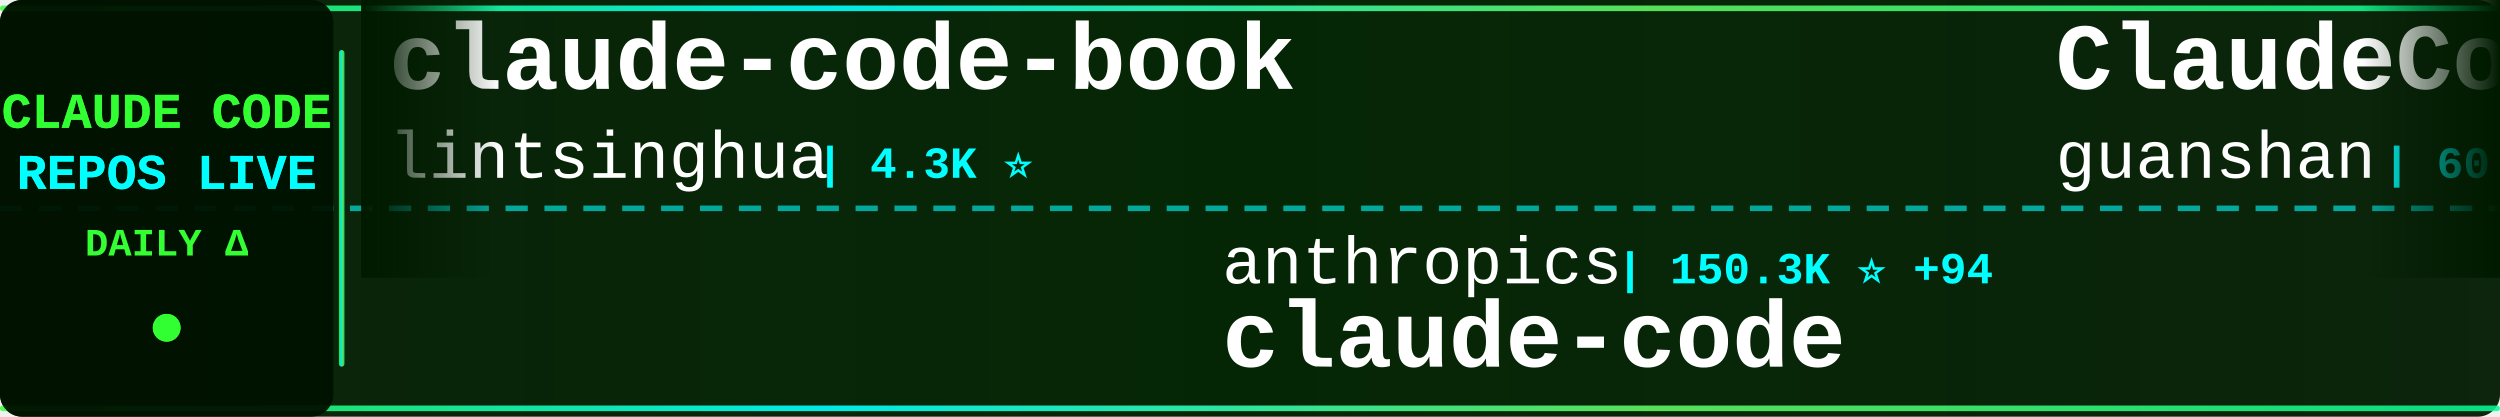
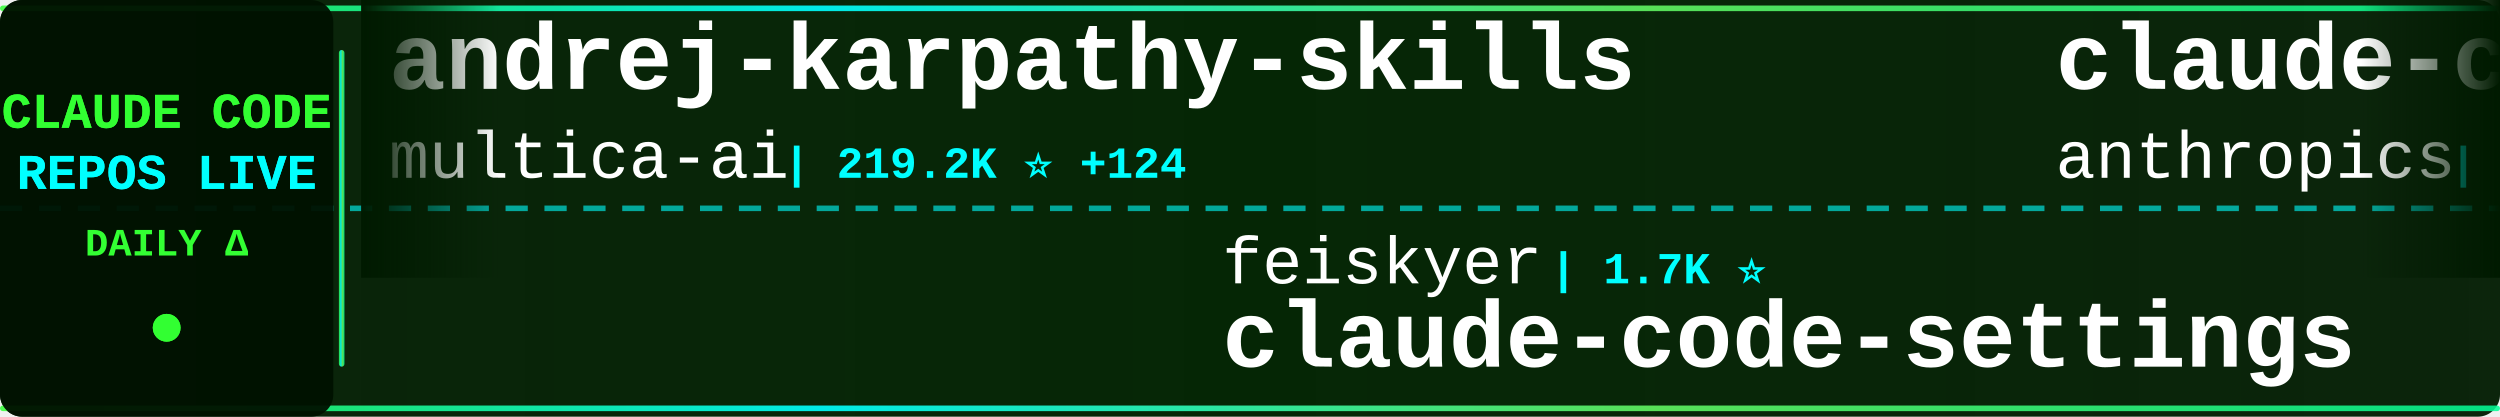
<svg xmlns="http://www.w3.org/2000/svg" width="900" height="150">
  <defs>
    <linearGradient id="tickerBg" x1="0%" y1="0%" x2="100%" y2="0%">
      <stop offset="0%" style="stop-color:#001a00;stop-opacity:0.95" />
      <stop offset="50%" style="stop-color:#002200;stop-opacity:0.98" />
      <stop offset="100%" style="stop-color:#001a00;stop-opacity:0.95" />
    </linearGradient>
    <linearGradient id="borderGrad" x1="0%" y1="0%" x2="100%" y2="0%">
      <stop offset="0%" style="stop-color:#33ff33;stop-opacity:0.85">
        <animate attributeName="stop-opacity" values="0.85;1;0.85" dur="2s" repeatCount="indefinite" />
      </stop>
      <stop offset="33%" style="stop-color:#00ffff;stop-opacity:0.9">
        <animate attributeName="stop-opacity" values="0.9;1;0.9" dur="2.2s" repeatCount="indefinite" />
      </stop>
      <stop offset="66%" style="stop-color:#66ff66;stop-opacity:0.85">
        <animate attributeName="stop-opacity" values="0.85;1;0.85" dur="1.8s" repeatCount="indefinite" />
      </stop>
      <stop offset="100%" style="stop-color:#00ff99;stop-opacity:0.85">
        <animate attributeName="stop-opacity" values="0.85;1;0.85" dur="2s" repeatCount="indefinite" />
      </stop>
    </linearGradient>
    <filter id="textGlow">
      <feGaussianBlur stdDeviation="0.1" result="coloredBlur" />
      <feMerge>
        <feMergeNode in="coloredBlur" />
        <feMergeNode in="SourceGraphic" />
      </feMerge>
    </filter>
    <filter id="metricGlow">
      <feGaussianBlur stdDeviation="0.2" result="coloredBlur" />
      <feMerge>
        <feMergeNode in="coloredBlur" />
        <feMergeNode in="SourceGraphic" />
      </feMerge>
    </filter>
    <linearGradient id="leftFade" x1="0%" y1="0%" x2="100%" y2="0%">
      <stop offset="0%" style="stop-color:#001a00;stop-opacity:1" />
      <stop offset="100%" style="stop-color:#001a00;stop-opacity:0" />
    </linearGradient>
    <linearGradient id="rightFade" x1="0%" y1="0%" x2="100%" y2="0%">
      <stop offset="0%" style="stop-color:#001a00;stop-opacity:0" />
      <stop offset="100%" style="stop-color:#001a00;stop-opacity:1" />
    </linearGradient>
  </defs>
  <rect width="900" height="150" fill="url(#tickerBg)" rx="8" />
  <rect x="0" y="2" width="900" height="2" fill="url(#borderGrad)" rx="1" />
  <rect x="0" y="146" width="900" height="2" fill="url(#borderGrad)" rx="1" />
  <line x1="0" y1="75" x2="900" y2="75" stroke="#00ffff" stroke-width="2" stroke-dasharray="8 6" opacity="0.6" />
  <rect x="0" y="0" width="120" height="150" fill="#001100" opacity="0.95" rx="8" />
  <text x="60" y="46" font-family="'Courier New', monospace" font-size="18" font-weight="bold" fill="#33ff33" text-anchor="middle" filter="url(#textGlow)">
    CLAUDE CODE
  </text>
  <text x="60" y="68" font-family="'Courier New', monospace" font-size="18" font-weight="bold" fill="#00ffff" text-anchor="middle" filter="url(#textGlow)">
    REPOS LIVE
  </text>
  <text x="60" y="92" font-family="'Courier New', monospace" font-size="14" font-weight="bold" fill="#33ff33" text-anchor="middle">
    DAILY Δ
  </text>
  <circle cx="60" cy="118" r="5" fill="#33ff33" filter="url(#metricGlow)">
    <animate attributeName="r" values="4;6;4" dur="1.5s" repeatCount="indefinite" />
    <animate attributeName="opacity" values="0.6;1;0.6" dur="1.5s" repeatCount="indefinite" />
  </circle>
  <rect x="122" y="18" width="2" height="114" fill="url(#borderGrad)" rx="1" />
  <clipPath id="tickerClip">
    <rect x="130" y="0" width="770" height="150" />
  </clipPath>
  <g clip-path="url(#tickerClip)">
    <g id="tickerItems">
      <animateTransform attributeName="transform" attributeType="XML" type="translate" from="0 0" to="-3000 0" dur="54s" repeatCount="indefinite" />
      <g transform="translate(0, 0)">
-         <text x="140" y="32" font-family="'Courier New', monospace" font-size="34" font-weight="bold" fill="#ffffff">claude-code-book</text>
-         <text x="140" y="64" font-family="'Courier New', monospace" font-size="24" font-weight="normal" fill="#ffffff" opacity="1.0">lintsinghua</text>
-         <text x="294" y="64" font-family="'Courier New', monospace" font-size="16" font-weight="bold" fill="#00ffff"> | 4.3K ⭐</text>
+         <text x="140" y="32" font-family="'Courier New', monospace" font-size="34" font-weight="bold" fill="#ffffff">andrej-karpathy-skills</text>
+         <text x="140" y="64" font-family="'Courier New', monospace" font-size="24" font-weight="normal" fill="#ffffff" opacity="1.0">multica-ai</text>
+         <text x="282" y="64" font-family="'Courier New', monospace" font-size="16" font-weight="bold" fill="#00ffff"> | 219.2K ⭐ +124</text>
      </g>
      <g transform="translate(300, 0)">
-         <text x="140" y="102" font-family="'Courier New', monospace" font-size="24" font-weight="normal" fill="#ffffff" opacity="1.0">anthropics</text>
-         <text x="282" y="102" font-family="'Courier New', monospace" font-size="16" font-weight="bold" fill="#00ffff"> | 150.3K ⭐ +94</text>
-         <text x="140" y="132" font-family="'Courier New', monospace" font-size="34" font-weight="bold" fill="#ffffff">claude-code</text>
+         <text x="140" y="102" font-family="'Courier New', monospace" font-size="24" font-weight="normal" fill="#ffffff" opacity="1.0">feiskyer</text>
+         <text x="258" y="102" font-family="'Courier New', monospace" font-size="16" font-weight="bold" fill="#00ffff"> | 1.7K ⭐</text>
+         <text x="140" y="132" font-family="'Courier New', monospace" font-size="34" font-weight="bold" fill="#ffffff">claude-code-settings</text>
      </g>
      <g transform="translate(600, 0)">
-         <text x="140" y="32" font-family="'Courier New', monospace" font-size="34" font-weight="bold" fill="#ffffff">ClaudeCode</text>
-         <text x="140" y="64" font-family="'Courier New', monospace" font-size="24" font-weight="normal" fill="#ffffff" opacity="1.0">guanshan</text>
-         <text x="258" y="64" font-family="'Courier New', monospace" font-size="16" font-weight="bold" fill="#00ffff"> | 60 ⭐</text>
+         <text x="140" y="32" font-family="'Courier New', monospace" font-size="34" font-weight="bold" fill="#ffffff">claude-code-security-rev...</text>
+         <text x="140" y="64" font-family="'Courier New', monospace" font-size="24" font-weight="normal" fill="#ffffff" opacity="1.0">anthropics</text>
+         <text x="282" y="64" font-family="'Courier New', monospace" font-size="16" font-weight="bold" fill="#00ffff"> | 6.4K ⭐ +7</text>
      </g>
      <g transform="translate(900, 0)">
-         <text x="140" y="102" font-family="'Courier New', monospace" font-size="24" font-weight="normal" fill="#ffffff" opacity="1.0">xu-xiang</text>
-         <text x="258" y="102" font-family="'Courier New', monospace" font-size="16" font-weight="bold" fill="#00ffff"> | 2.0K ⭐ +2</text>
-         <text x="140" y="132" font-family="'Courier New', monospace" font-size="34" font-weight="bold" fill="#ffffff">everything-claude-code-z...</text>
+         <text x="140" y="102" font-family="'Courier New', monospace" font-size="24" font-weight="normal" fill="#ffffff" opacity="1.0">disler</text>
+         <text x="234" y="102" font-family="'Courier New', monospace" font-size="16" font-weight="bold" fill="#00ffff"> | 3.9K ⭐</text>
+         <text x="140" y="132" font-family="'Courier New', monospace" font-size="34" font-weight="bold" fill="#ffffff">claude-code-hooks-master...</text>
      </g>
      <g transform="translate(1200, 0)">
-         <text x="140" y="32" font-family="'Courier New', monospace" font-size="34" font-weight="bold" fill="#ffffff">claude-code-local</text>
-         <text x="140" y="64" font-family="'Courier New', monospace" font-size="24" font-weight="normal" fill="#ffffff" opacity="1.0">nicedreamzapp</text>
-         <text x="318" y="64" font-family="'Courier New', monospace" font-size="16" font-weight="bold" fill="#00ffff"> | 3.4K ⭐</text>
+         <text x="140" y="32" font-family="'Courier New', monospace" font-size="34" font-weight="bold" fill="#ffffff">claude-code-ultimate-gui...</text>
+         <text x="140" y="64" font-family="'Courier New', monospace" font-size="24" font-weight="normal" fill="#ffffff" opacity="1.0">FlorianBruniaux</text>
+         <text x="342" y="64" font-family="'Courier New', monospace" font-size="16" font-weight="bold" fill="#00ffff"> | 6.1K ⭐ -2</text>
      </g>
      <g transform="translate(1500, 0)">
-         <text x="140" y="102" font-family="'Courier New', monospace" font-size="24" font-weight="normal" fill="#ffffff" opacity="1.0">lowcortisolprogrammer</text>
-         <text x="414" y="102" font-family="'Courier New', monospace" font-size="16" font-weight="bold" fill="#00ffff"> | 171 ⭐</text>
+         <text x="140" y="102" font-family="'Courier New', monospace" font-size="24" font-weight="normal" fill="#ffffff" opacity="1.0">claude-code-best</text>
+         <text x="354" y="102" font-family="'Courier New', monospace" font-size="16" font-weight="bold" fill="#00ffff"> | 22.9K ⭐ +2</text>
        <text x="140" y="132" font-family="'Courier New', monospace" font-size="34" font-weight="bold" fill="#ffffff">claude-code</text>
      </g>
      <g transform="translate(1800, 0)">
-         <text x="140" y="32" font-family="'Courier New', monospace" font-size="34" font-weight="bold" fill="#ffffff">arcads-claude-code</text>
-         <text x="140" y="64" font-family="'Courier New', monospace" font-size="24" font-weight="normal" fill="#ffffff" opacity="1.0">krusemediallc</text>
-         <text x="318" y="64" font-family="'Courier New', monospace" font-size="16" font-weight="bold" fill="#00ffff"> | 1.6K ⭐ +1</text>
+         <text x="140" y="32" font-family="'Courier New', monospace" font-size="34" font-weight="bold" fill="#ffffff">claude-code</text>
+         <text x="140" y="64" font-family="'Courier New', monospace" font-size="24" font-weight="normal" fill="#ffffff" opacity="1.0">Tinkeringg-Lab</text>
+         <text x="330" y="64" font-family="'Courier New', monospace" font-size="16" font-weight="bold" fill="#00ffff"> | 215 ⭐</text>
      </g>
      <g transform="translate(2100, 0)">
-         <text x="140" y="102" font-family="'Courier New', monospace" font-size="24" font-weight="normal" fill="#ffffff" opacity="1.0">pengchengneo</text>
-         <text x="306" y="102" font-family="'Courier New', monospace" font-size="16" font-weight="bold" fill="#00ffff"> | 1.8K ⭐ -1</text>
-         <text x="140" y="132" font-family="'Courier New', monospace" font-size="34" font-weight="bold" fill="#ffffff">Claude-Code</text>
+         <text x="140" y="102" font-family="'Courier New', monospace" font-size="24" font-weight="normal" fill="#ffffff" opacity="1.0">techjarves</text>
+         <text x="282" y="102" font-family="'Courier New', monospace" font-size="16" font-weight="bold" fill="#00ffff"> | 1.6K ⭐</text>
+         <text x="140" y="132" font-family="'Courier New', monospace" font-size="34" font-weight="bold" fill="#ffffff">ClaudeCode-Portable</text>
      </g>
      <g transform="translate(2400, 0)">
-         <text x="140" y="32" font-family="'Courier New', monospace" font-size="34" font-weight="bold" fill="#ffffff">claude-code-settings</text>
-         <text x="140" y="64" font-family="'Courier New', monospace" font-size="24" font-weight="normal" fill="#ffffff" opacity="1.0">feiskyer</text>
-         <text x="258" y="64" font-family="'Courier New', monospace" font-size="16" font-weight="bold" fill="#00ffff"> | 1.7K ⭐</text>
+         <text x="140" y="32" font-family="'Courier New', monospace" font-size="34" font-weight="bold" fill="#ffffff">system_prompts_leaks</text>
+         <text x="140" y="64" font-family="'Courier New', monospace" font-size="24" font-weight="normal" fill="#ffffff" opacity="1.0">asgeirtj</text>
+         <text x="258" y="64" font-family="'Courier New', monospace" font-size="16" font-weight="bold" fill="#00ffff"> | 69.5K ⭐ +27</text>
      </g>
      <g transform="translate(2700, 0)">
-         <text x="140" y="102" font-family="'Courier New', monospace" font-size="24" font-weight="normal" fill="#ffffff" opacity="1.0">alex000kim</text>
-         <text x="282" y="102" font-family="'Courier New', monospace" font-size="16" font-weight="bold" fill="#00ffff"> | 236 ⭐</text>
-         <text x="140" y="132" font-family="'Courier New', monospace" font-size="34" font-weight="bold" fill="#ffffff">claude-code</text>
+         <text x="140" y="102" font-family="'Courier New', monospace" font-size="24" font-weight="normal" fill="#ffffff" opacity="1.0">repowise-dev</text>
+         <text x="306" y="102" font-family="'Courier New', monospace" font-size="16" font-weight="bold" fill="#00ffff"> | 1.2K ⭐</text>
+         <text x="140" y="132" font-family="'Courier New', monospace" font-size="34" font-weight="bold" fill="#ffffff">claude-code-prompts</text>
      </g>
      <g transform="translate(3000, 0)">
-         <text x="140" y="32" font-family="'Courier New', monospace" font-size="34" font-weight="bold" fill="#ffffff">claude-code-book</text>
-         <text x="140" y="64" font-family="'Courier New', monospace" font-size="24" font-weight="normal" fill="#ffffff" opacity="1.0">lintsinghua</text>
-         <text x="294" y="64" font-family="'Courier New', monospace" font-size="16" font-weight="bold" fill="#00ffff"> | 4.3K ⭐</text>
+         <text x="140" y="32" font-family="'Courier New', monospace" font-size="34" font-weight="bold" fill="#ffffff">andrej-karpathy-skills</text>
+         <text x="140" y="64" font-family="'Courier New', monospace" font-size="24" font-weight="normal" fill="#ffffff" opacity="1.0">multica-ai</text>
+         <text x="282" y="64" font-family="'Courier New', monospace" font-size="16" font-weight="bold" fill="#00ffff"> | 219.2K ⭐ +124</text>
      </g>
      <g transform="translate(3300, 0)">
-         <text x="140" y="102" font-family="'Courier New', monospace" font-size="24" font-weight="normal" fill="#ffffff" opacity="1.0">anthropics</text>
-         <text x="282" y="102" font-family="'Courier New', monospace" font-size="16" font-weight="bold" fill="#00ffff"> | 150.3K ⭐ +94</text>
-         <text x="140" y="132" font-family="'Courier New', monospace" font-size="34" font-weight="bold" fill="#ffffff">claude-code</text>
+         <text x="140" y="102" font-family="'Courier New', monospace" font-size="24" font-weight="normal" fill="#ffffff" opacity="1.0">feiskyer</text>
+         <text x="258" y="102" font-family="'Courier New', monospace" font-size="16" font-weight="bold" fill="#00ffff"> | 1.7K ⭐</text>
+         <text x="140" y="132" font-family="'Courier New', monospace" font-size="34" font-weight="bold" fill="#ffffff">claude-code-settings</text>
      </g>
      <g transform="translate(3600, 0)">
-         <text x="140" y="32" font-family="'Courier New', monospace" font-size="34" font-weight="bold" fill="#ffffff">ClaudeCode</text>
-         <text x="140" y="64" font-family="'Courier New', monospace" font-size="24" font-weight="normal" fill="#ffffff" opacity="1.0">guanshan</text>
-         <text x="258" y="64" font-family="'Courier New', monospace" font-size="16" font-weight="bold" fill="#00ffff"> | 60 ⭐</text>
+         <text x="140" y="32" font-family="'Courier New', monospace" font-size="34" font-weight="bold" fill="#ffffff">claude-code-security-rev...</text>
+         <text x="140" y="64" font-family="'Courier New', monospace" font-size="24" font-weight="normal" fill="#ffffff" opacity="1.0">anthropics</text>
+         <text x="282" y="64" font-family="'Courier New', monospace" font-size="16" font-weight="bold" fill="#00ffff"> | 6.4K ⭐ +7</text>
      </g>
      <g transform="translate(3900, 0)">
-         <text x="140" y="102" font-family="'Courier New', monospace" font-size="24" font-weight="normal" fill="#ffffff" opacity="1.0">xu-xiang</text>
-         <text x="258" y="102" font-family="'Courier New', monospace" font-size="16" font-weight="bold" fill="#00ffff"> | 2.0K ⭐ +2</text>
-         <text x="140" y="132" font-family="'Courier New', monospace" font-size="34" font-weight="bold" fill="#ffffff">everything-claude-code-z...</text>
+         <text x="140" y="102" font-family="'Courier New', monospace" font-size="24" font-weight="normal" fill="#ffffff" opacity="1.0">disler</text>
+         <text x="234" y="102" font-family="'Courier New', monospace" font-size="16" font-weight="bold" fill="#00ffff"> | 3.9K ⭐</text>
+         <text x="140" y="132" font-family="'Courier New', monospace" font-size="34" font-weight="bold" fill="#ffffff">claude-code-hooks-master...</text>
      </g>
    </g>
  </g>
  <rect x="130" y="0" width="50" height="100" fill="url(#leftFade)" />
  <rect x="850" y="0" width="50" height="100" fill="url(#rightFade)" />
</svg>
